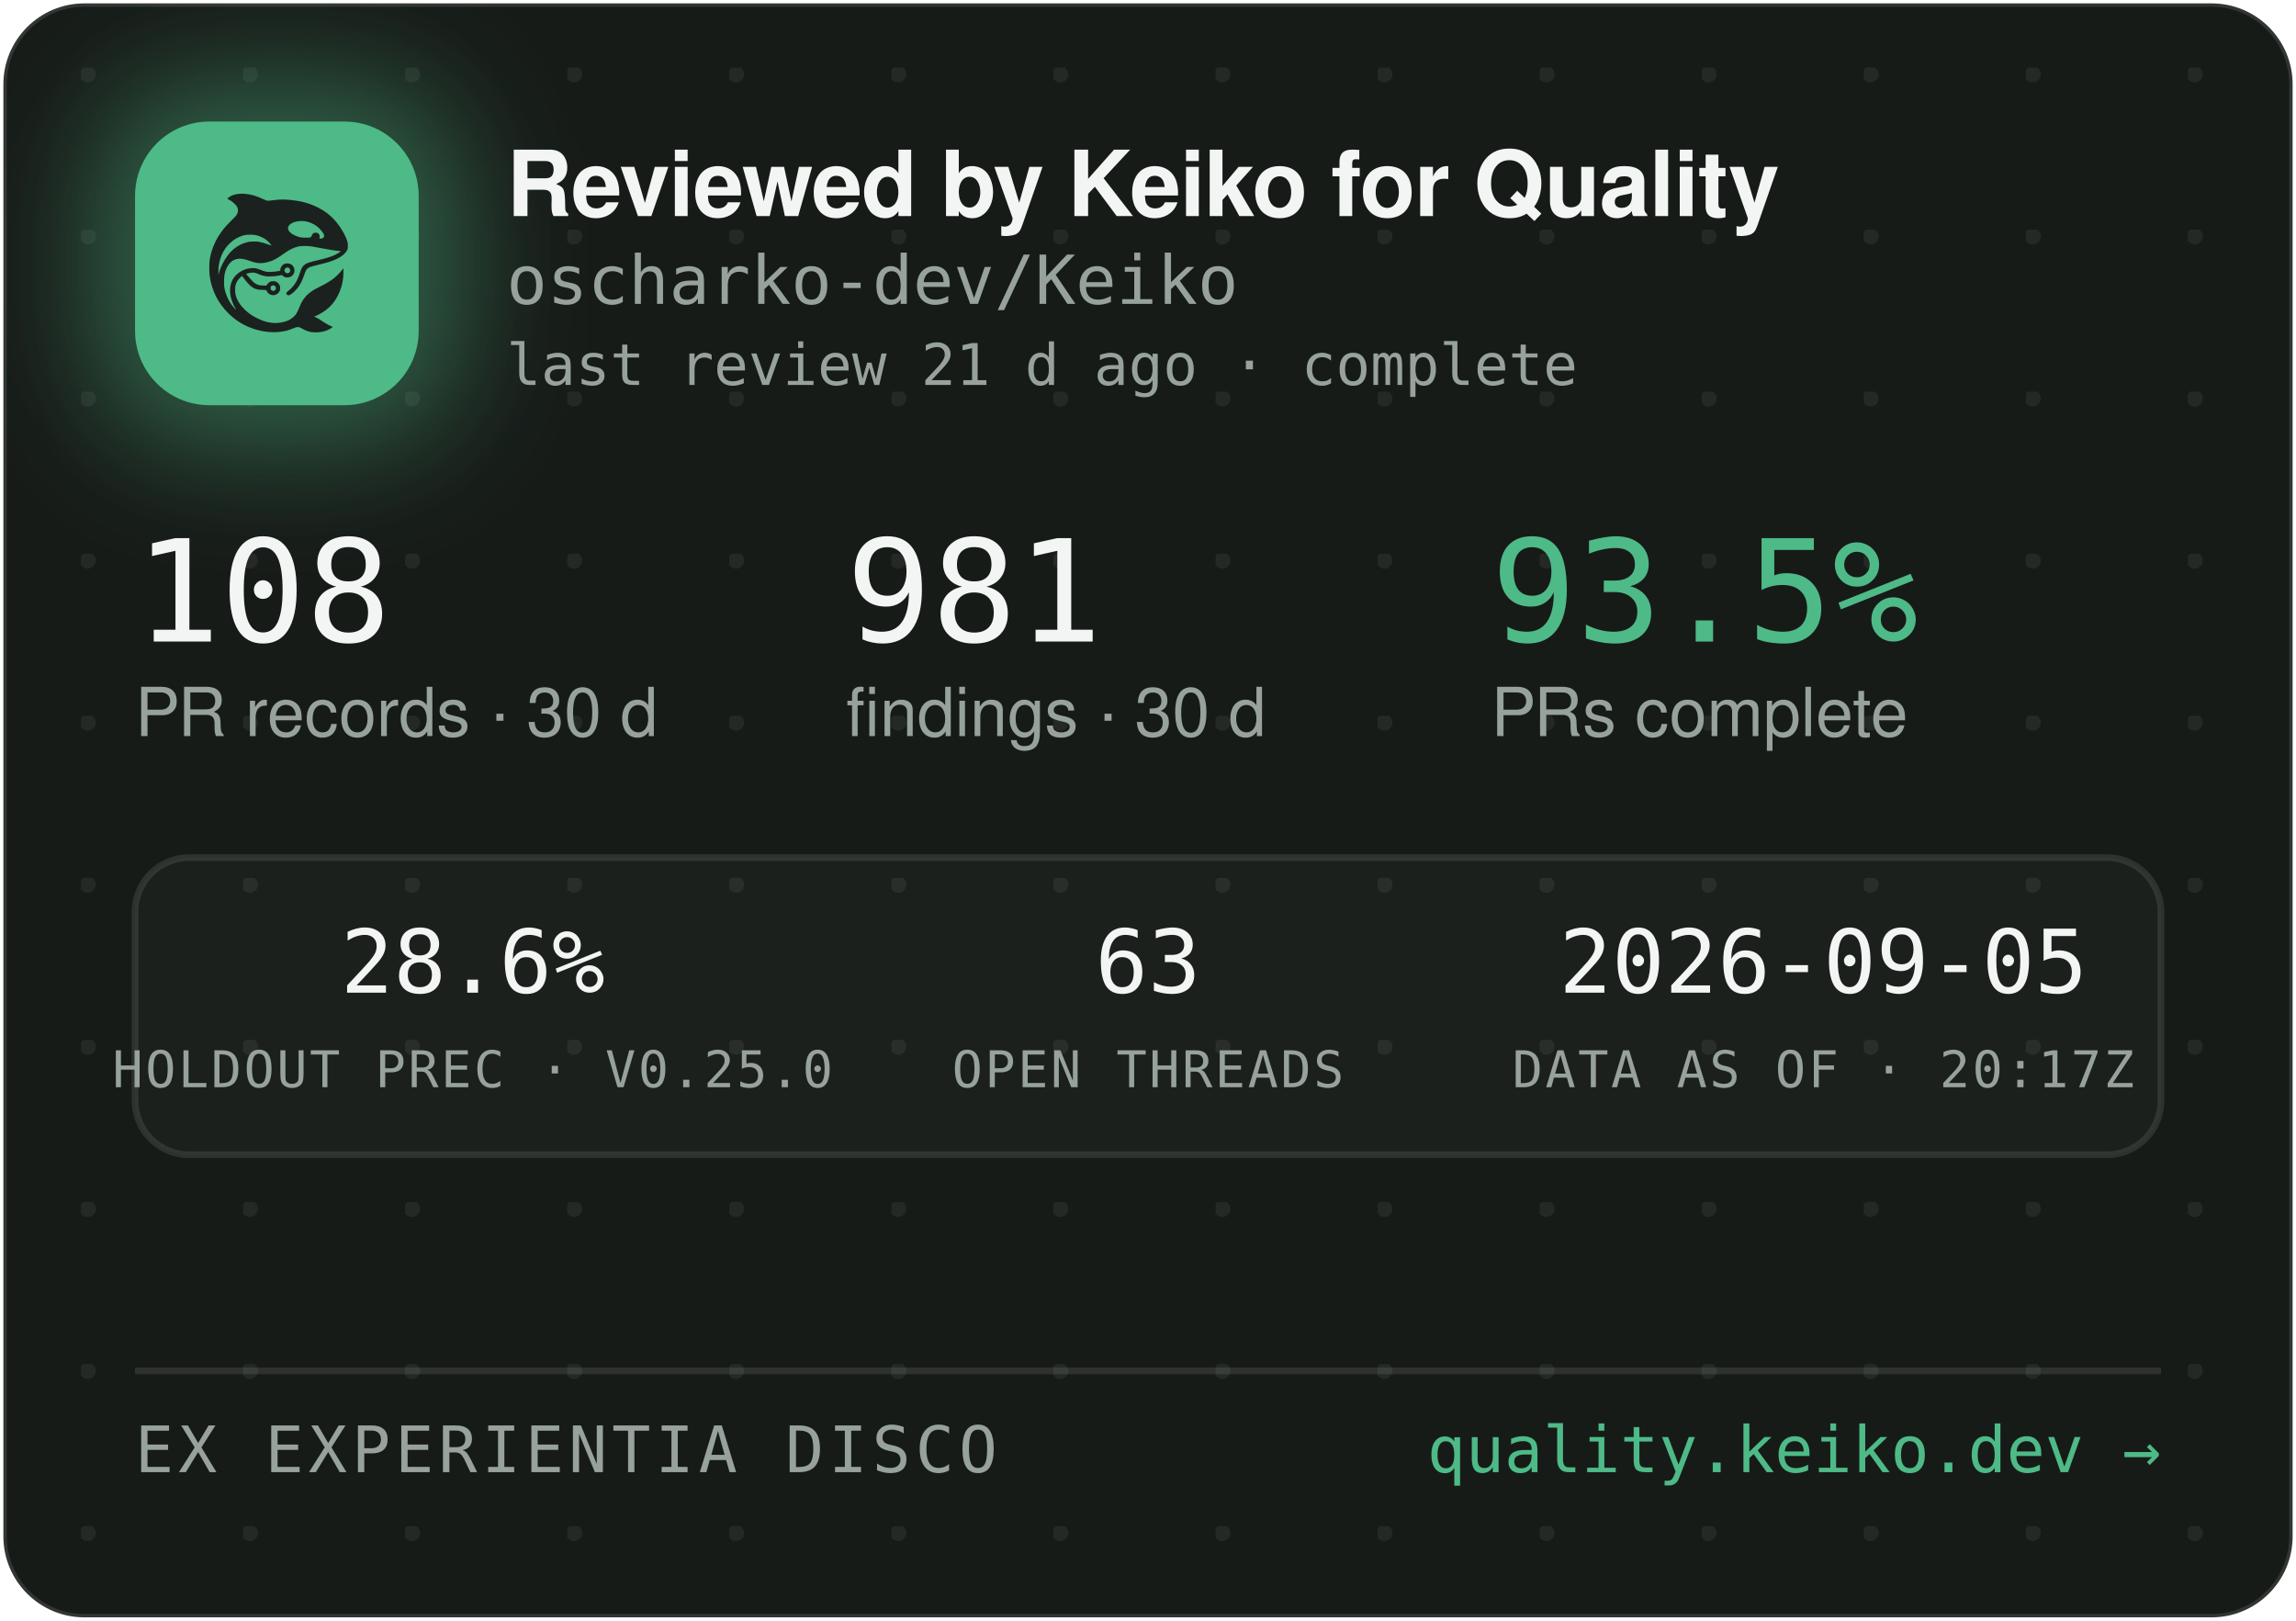
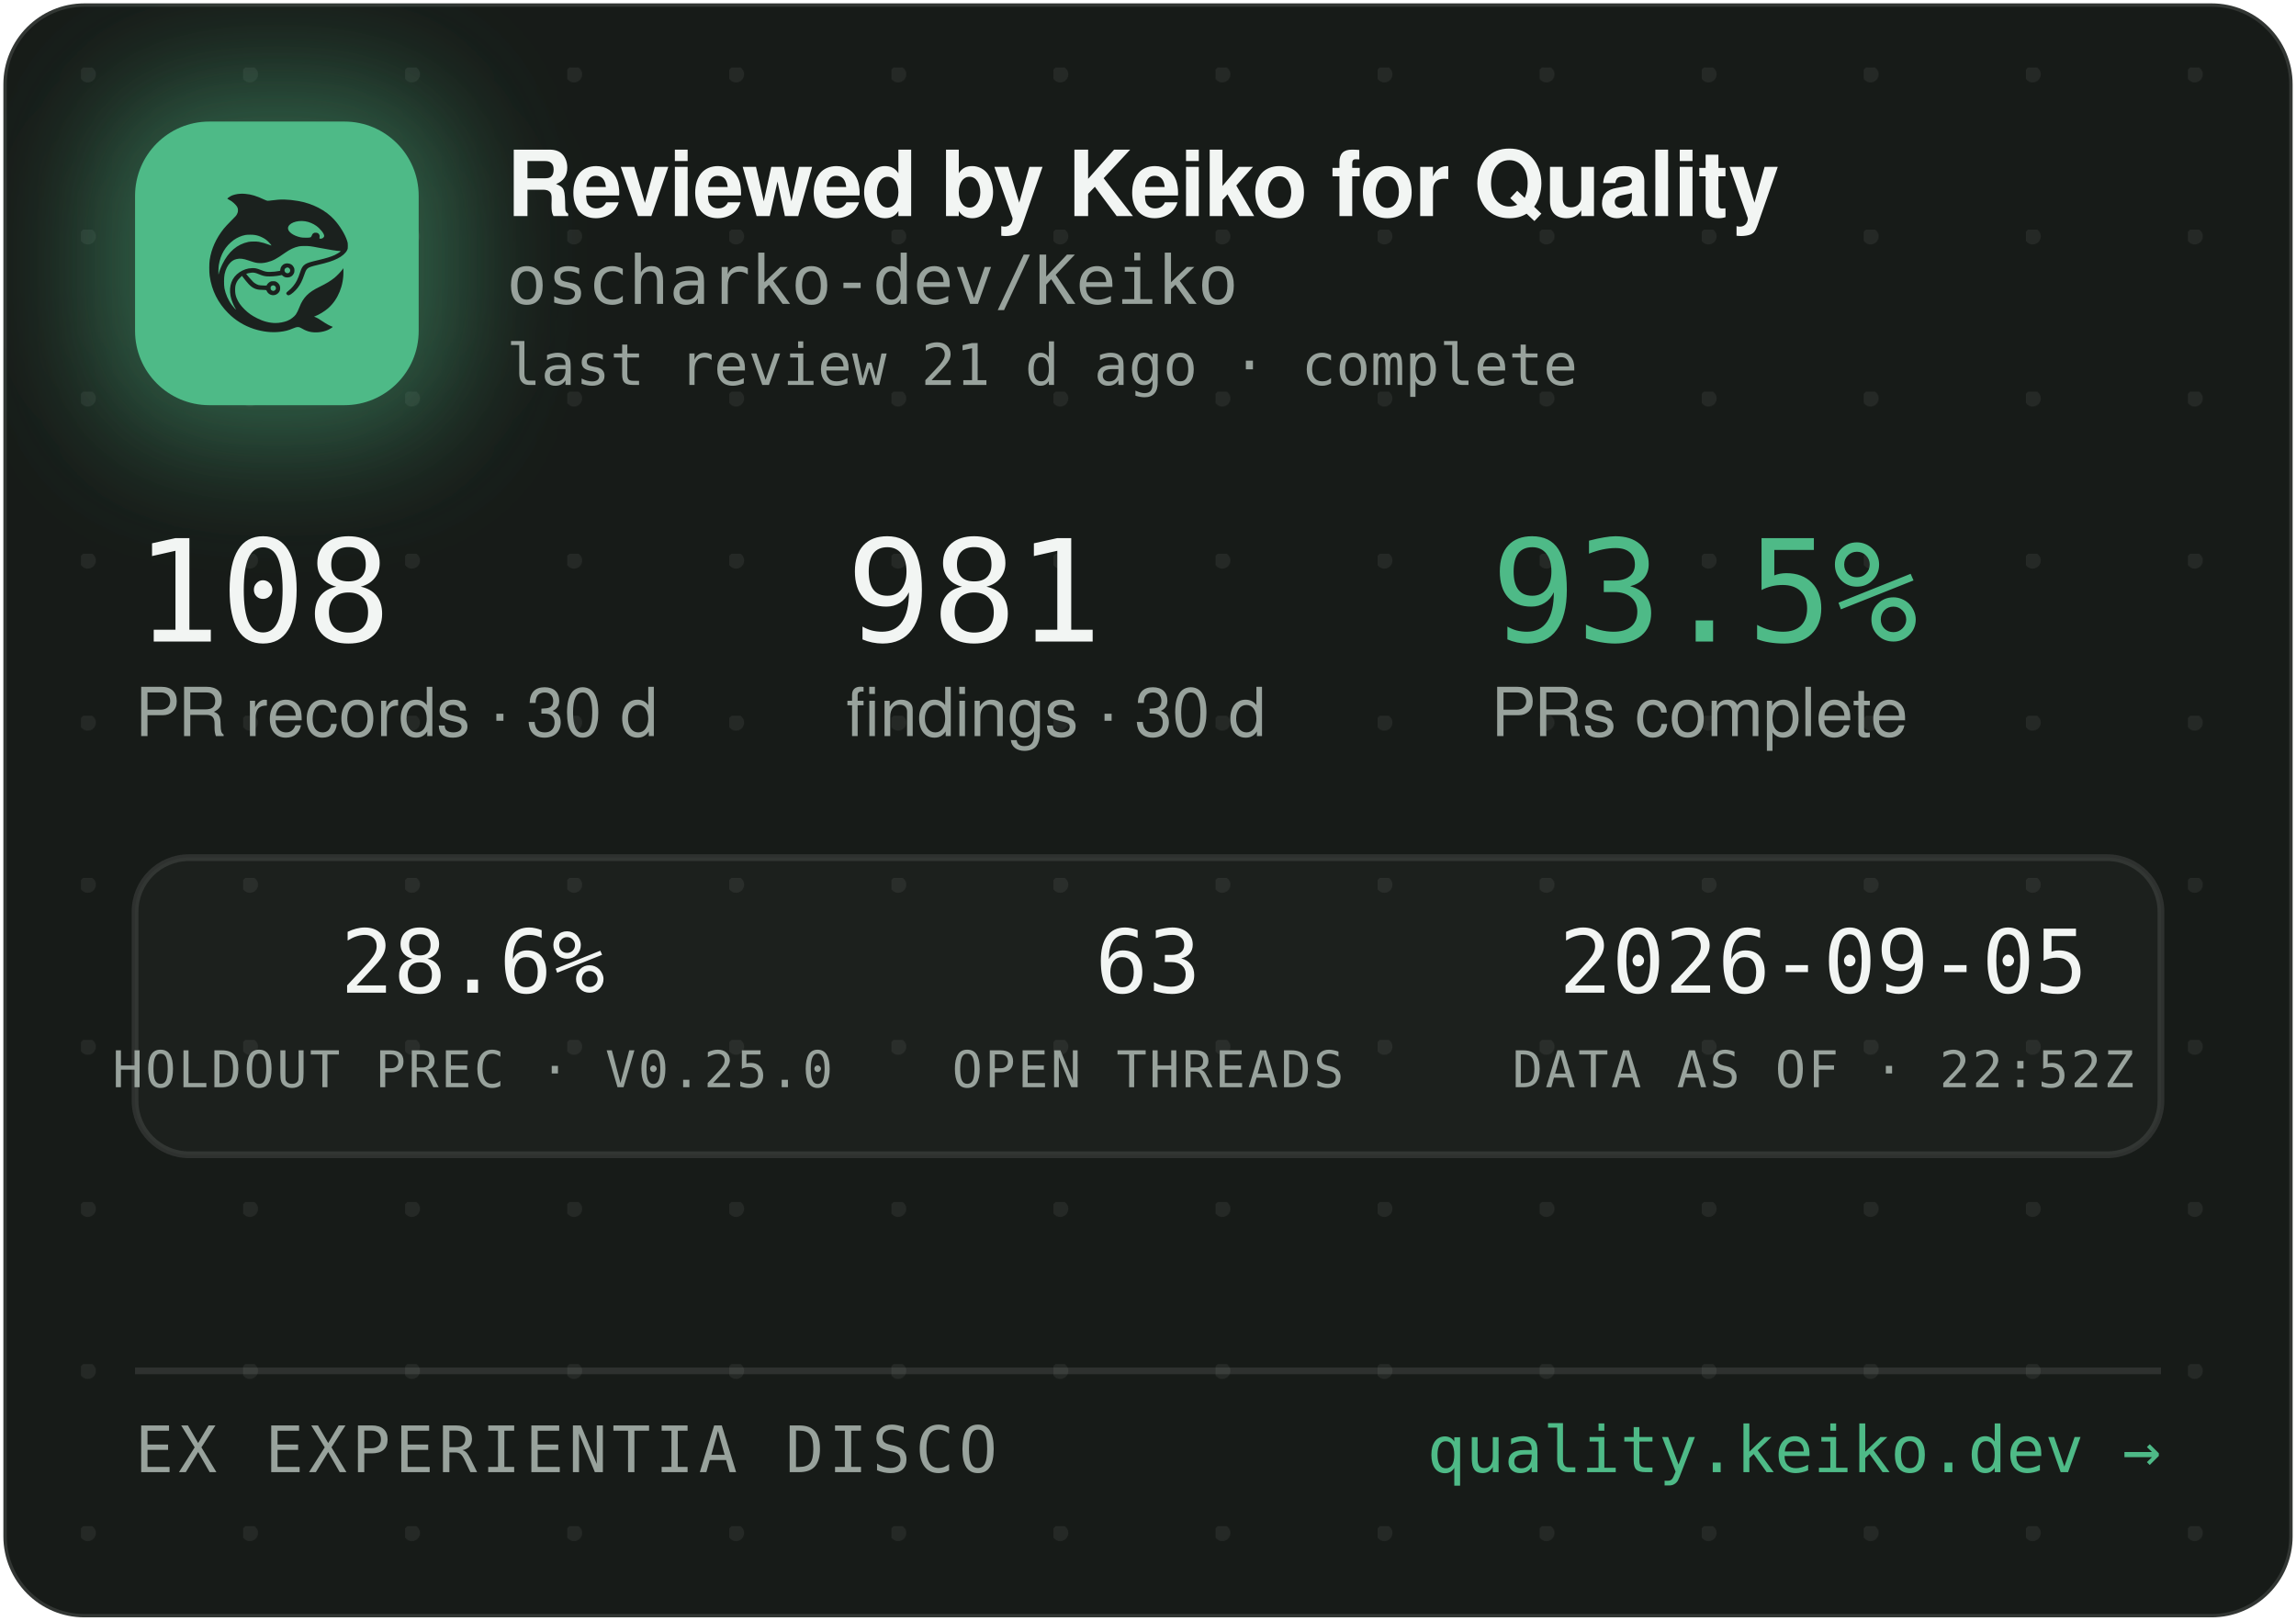
<svg xmlns="http://www.w3.org/2000/svg" width="340" height="240" viewBox="0 0 340 240" role="img" aria-label="Reviewed by Keiko for Quality — oscharko-dev/Keiko">
  <defs>
    <pattern id="dots" width="24" height="24" patternUnits="userSpaceOnUse" x="12" y="10">
      <circle cx="1" cy="1" r="1.2" fill="rgba(233,237,235,0.07)" />
    </pattern>
    <filter id="glow" x="-60%" y="-60%" width="220%" height="220%">
      <feGaussianBlur stdDeviation="9" />
    </filter>
    <clipPath id="card">
      <rect x="0.5" y="0.5" width="339" height="239" rx="12" />
    </clipPath>
  </defs>
  <rect x="0.5" y="0.5" width="339" height="239" rx="12" fill="#171B18" stroke="rgba(255,255,255,0.12)" />
  <rect x="0.5" y="0.5" width="339" height="239" rx="12" fill="url(#dots)" />
  <g clip-path="url(#card)">
    <rect x="14" y="12" width="54" height="54" rx="16" fill="rgba(78,186,135,0.45)" filter="url(#glow)" />
    <rect x="20" y="18" width="42" height="42" rx="11" fill="#4EBA87" />
    <g transform="translate(24,22) scale(0.03320312)">
      <g transform="translate(1024 0) scale(-1 1)">
        <g transform="translate(1024, 1024) scale(-0.1, -0.1)" fill="#1B211E" stroke="none">
          <path d="M3465 8223 c-144 -8 -314 -52 -408 -105 -69 -39 -146 -99 -146 -113 0 -5 30 -24 68 -42 146 -70 323 -229 377 -340 25 -49 29 -70 29 -138 -1 -72 -5 -88 -39 -160 -36 -75 -54 -95 -265 -305 -134 -132 -270 -279 -331 -355 -339 -425 -552 -896 -626 -1390 -25 -165 -25 -549 0 -720 92 -645 368 -1196 826 -1655 322 -324 710 -562 1145 -704 389 -126 793 -172 1155 -130 235 27 377 63 579 149 205 87 268 86 423 -7 102 -62 231 -115 335 -138 247 -56 562 -26 794 74 92 40 244 136 232 146 -4 3 -26 12 -48 19 -86 28 -246 116 -385 211 -162 112 -284 182 -357 207 l-48 17 40 15 c185 70 436 223 595 363 438 386 695 1014 678 1663 l-3 120 -50 -70 c-64 -90 -248 -280 -350 -362 -171 -136 -366 -255 -645 -391 -288 -140 -442 -243 -590 -391 -136 -137 -247 -316 -325 -526 -47 -127 -114 -262 -160 -326 -79 -107 -237 -224 -384 -283 -136 -55 -355 -96 -514 -96 -274 0 -548 71 -832 215 -242 123 -375 216 -553 389 -175 171 -287 332 -361 517 -44 114 -63 216 -63 359 0 152 17 233 74 350 35 70 59 102 136 179 l95 94 21 -29 c55 -75 219 -277 277 -338 171 -183 337 -256 582 -256 56 0 126 -3 155 -7 53 -6 54 -7 76 -57 30 -66 97 -128 172 -156 151 -57 318 11 395 160 33 62 34 193 3 261 -30 64 -88 125 -148 157 -44 23 -63 27 -141 27 -78 0 -97 -4 -140 -27 -58 -30 -131 -105 -141 -142 -6 -25 -8 -26 -93 -26 -47 0 -131 5 -186 10 -87 8 -111 15 -182 51 -45 22 -109 66 -143 96 -59 53 -326 361 -319 367 14 11 179 47 241 52 102 9 177 -7 318 -66 158 -66 243 -89 357 -99 157 -12 413 5 582 40 l93 19 44 -39 c59 -52 135 -75 228 -69 117 8 212 72 262 176 23 47 28 71 28 138 0 70 -4 89 -29 138 -55 110 -145 167 -270 174 -65 3 -91 0 -137 -18 -107 -40 -183 -140 -195 -257 l-6 -52 -51 -11 c-104 -23 -285 -41 -411 -42 -149 -1 -211 12 -402 88 -186 74 -256 88 -403 81 -193 -8 -377 -70 -546 -182 -342 -228 -485 -611 -399 -1064 30 -157 119 -388 209 -541 20 -35 35 -64 33 -66 -8 -8 -111 108 -190 214 -154 206 -278 489 -324 737 -28 154 -25 492 6 635 46 216 133 391 256 514 82 82 161 128 271 156 152 39 300 23 529 -57 217 -76 308 -101 410 -114 137 -17 284 -7 426 30 272 70 414 145 809 425 217 153 399 238 610 283 64 14 129 18 265 18 197 0 269 -9 615 -76 461 -89 843 -149 952 -149 41 0 41 0 23 -20 -28 -31 -169 -119 -254 -158 -167 -77 -388 -145 -716 -222 -399 -93 -508 -128 -608 -194 -102 -68 -160 -160 -217 -346 -35 -115 -102 -286 -149 -378 -85 -168 -227 -341 -377 -458 -105 -82 -115 -107 -69 -162 29 -34 65 -44 109 -29 86 29 261 181 371 322 126 162 201 309 295 581 61 176 90 232 145 283 62 57 163 93 470 165 439 104 640 169 863 278 206 100 368 240 434 375 32 67 33 71 33 198 -1 120 -3 138 -34 229 -98 294 -319 655 -573 936 -381 421 -968 723 -1618 834 -448 76 -767 83 -1169 25 -80 -12 -165 -19 -190 -17 -26 3 -90 26 -146 53 -343 162 -576 233 -842 255 -114 9 -141 10 -248 3z m2926 -1227 c164 -27 346 -102 485 -202 181 -129 354 -348 354 -448 0 -64 -75 -126 -154 -126 -60 0 -63 4 -52 70 8 50 7 65 -9 100 -29 64 -74 93 -151 98 -54 4 -70 1 -107 -21 -42 -25 -61 -52 -91 -129 -25 -64 -55 -73 -246 -73 -121 0 -187 5 -248 18 -318 70 -556 242 -556 402 0 218 388 374 775 311z m-2249 -611 c119 -21 208 -50 321 -106 114 -56 177 -100 266 -184 67 -63 157 -173 148 -181 -2 -3 -61 18 -130 45 -131 52 -298 100 -427 122 -113 20 -367 17 -470 -4 -502 -106 -885 -433 -1160 -992 -70 -142 -160 -379 -160 -424 0 -9 -5 -23 -11 -31 -13 -19 -5 316 10 410 80 482 295 846 661 1117 145 107 350 197 522 228 100 18 326 18 430 0z m1485 -1456 c95 -36 119 -159 42 -223 -78 -66 -209 -1 -209 104 0 60 33 100 99 121 36 10 36 10 68 -2z m-591 -822 c29 -26 37 -42 40 -77 6 -54 -9 -86 -55 -117 -41 -28 -70 -29 -119 -4 -44 22 -62 55 -62 112 0 51 13 75 53 99 50 31 101 26 143 -13z" />
        </g>
      </g>
    </g>
    <text x="75" y="32" font-family="-apple-system,'Segoe UI',Helvetica,Arial,sans-serif" font-size="13.5" font-weight="650" letter-spacing="-0.14" fill="#F2F5F3">Reviewed by Keiko for Quality</text>
    <text x="75" y="45" font-family="'JetBrains Mono',SFMono-Regular,Consolas,Menlo,monospace" font-size="10" fill="#98A29C">oscharko-dev/Keiko</text>
    <text x="75" y="57" font-family="'JetBrains Mono',SFMono-Regular,Consolas,Menlo,monospace" font-size="8.5" fill="#98A29C">last review 21 d ago · complete</text>
    <text x="20" y="95" font-family="'JetBrains Mono',SFMono-Regular,Consolas,Menlo,monospace" font-size="21" fill="#F2F5F3">108</text>
    <text x="20" y="109" font-family="-apple-system,'Segoe UI',Helvetica,Arial,sans-serif" font-size="10" fill="#98A29C">PR records · 30 d</text>
    <text x="125.3" y="95" font-family="'JetBrains Mono',SFMono-Regular,Consolas,Menlo,monospace" font-size="21" fill="#F2F5F3">981</text>
    <text x="125.3" y="109" font-family="-apple-system,'Segoe UI',Helvetica,Arial,sans-serif" font-size="10" fill="#98A29C">findings · 30 d</text>
    <text x="220.8" y="95" font-family="'JetBrains Mono',SFMono-Regular,Consolas,Menlo,monospace" font-size="21" fill="#4EBA87">93.5%</text>
    <text x="220.8" y="109" font-family="-apple-system,'Segoe UI',Helvetica,Arial,sans-serif" font-size="10" fill="#98A29C">PRs complete</text>
    <rect x="20" y="127" width="300" height="44" rx="8" fill="rgba(255,255,255,0.025)" stroke="rgba(255,255,255,0.1)" />
    <text x="70" y="147" text-anchor="middle" font-family="'JetBrains Mono',SFMono-Regular,Consolas,Menlo,monospace" font-size="13" fill="#F2F5F3">28.6%</text>
    <text x="70" y="161" text-anchor="middle" font-family="'JetBrains Mono',SFMono-Regular,Consolas,Menlo,monospace" font-size="7.5" letter-spacing="0.35" fill="#98A29C">HOLDOUT PREC · V0.25.0</text>
    <text x="170" y="147" text-anchor="middle" font-family="'JetBrains Mono',SFMono-Regular,Consolas,Menlo,monospace" font-size="13" fill="#F2F5F3">63</text>
    <text x="170" y="161" text-anchor="middle" font-family="'JetBrains Mono',SFMono-Regular,Consolas,Menlo,monospace" font-size="7.5" letter-spacing="0.35" fill="#98A29C">OPEN THREADS</text>
    <text x="270" y="147" text-anchor="middle" font-family="'JetBrains Mono',SFMono-Regular,Consolas,Menlo,monospace" font-size="13" fill="#F2F5F3">2026-09-05</text>
-     <text x="270" y="161" text-anchor="middle" font-family="'JetBrains Mono',SFMono-Regular,Consolas,Menlo,monospace" font-size="7.5" letter-spacing="0.35" fill="#98A29C">DATA AS OF · 20:17Z</text>
+     <text x="270" y="161" text-anchor="middle" font-family="'JetBrains Mono',SFMono-Regular,Consolas,Menlo,monospace" font-size="7.5" letter-spacing="0.35" fill="#98A29C">DATA AS OF · 22:52Z</text>
    <line x1="20" y1="203" x2="320" y2="203" stroke="rgba(255,255,255,0.1)" />
    <text x="20" y="218" font-family="'JetBrains Mono',SFMono-Regular,Consolas,Menlo,monospace" font-size="9.5" letter-spacing="0.7" fill="#98A29C">EX EXPERIENTIA DISCO</text>
    <text x="320" y="218" text-anchor="end" font-family="'JetBrains Mono',SFMono-Regular,Consolas,Menlo,monospace" font-size="9.5" fill="#4EBA87">quality.keiko.dev →</text>
  </g>
</svg>
